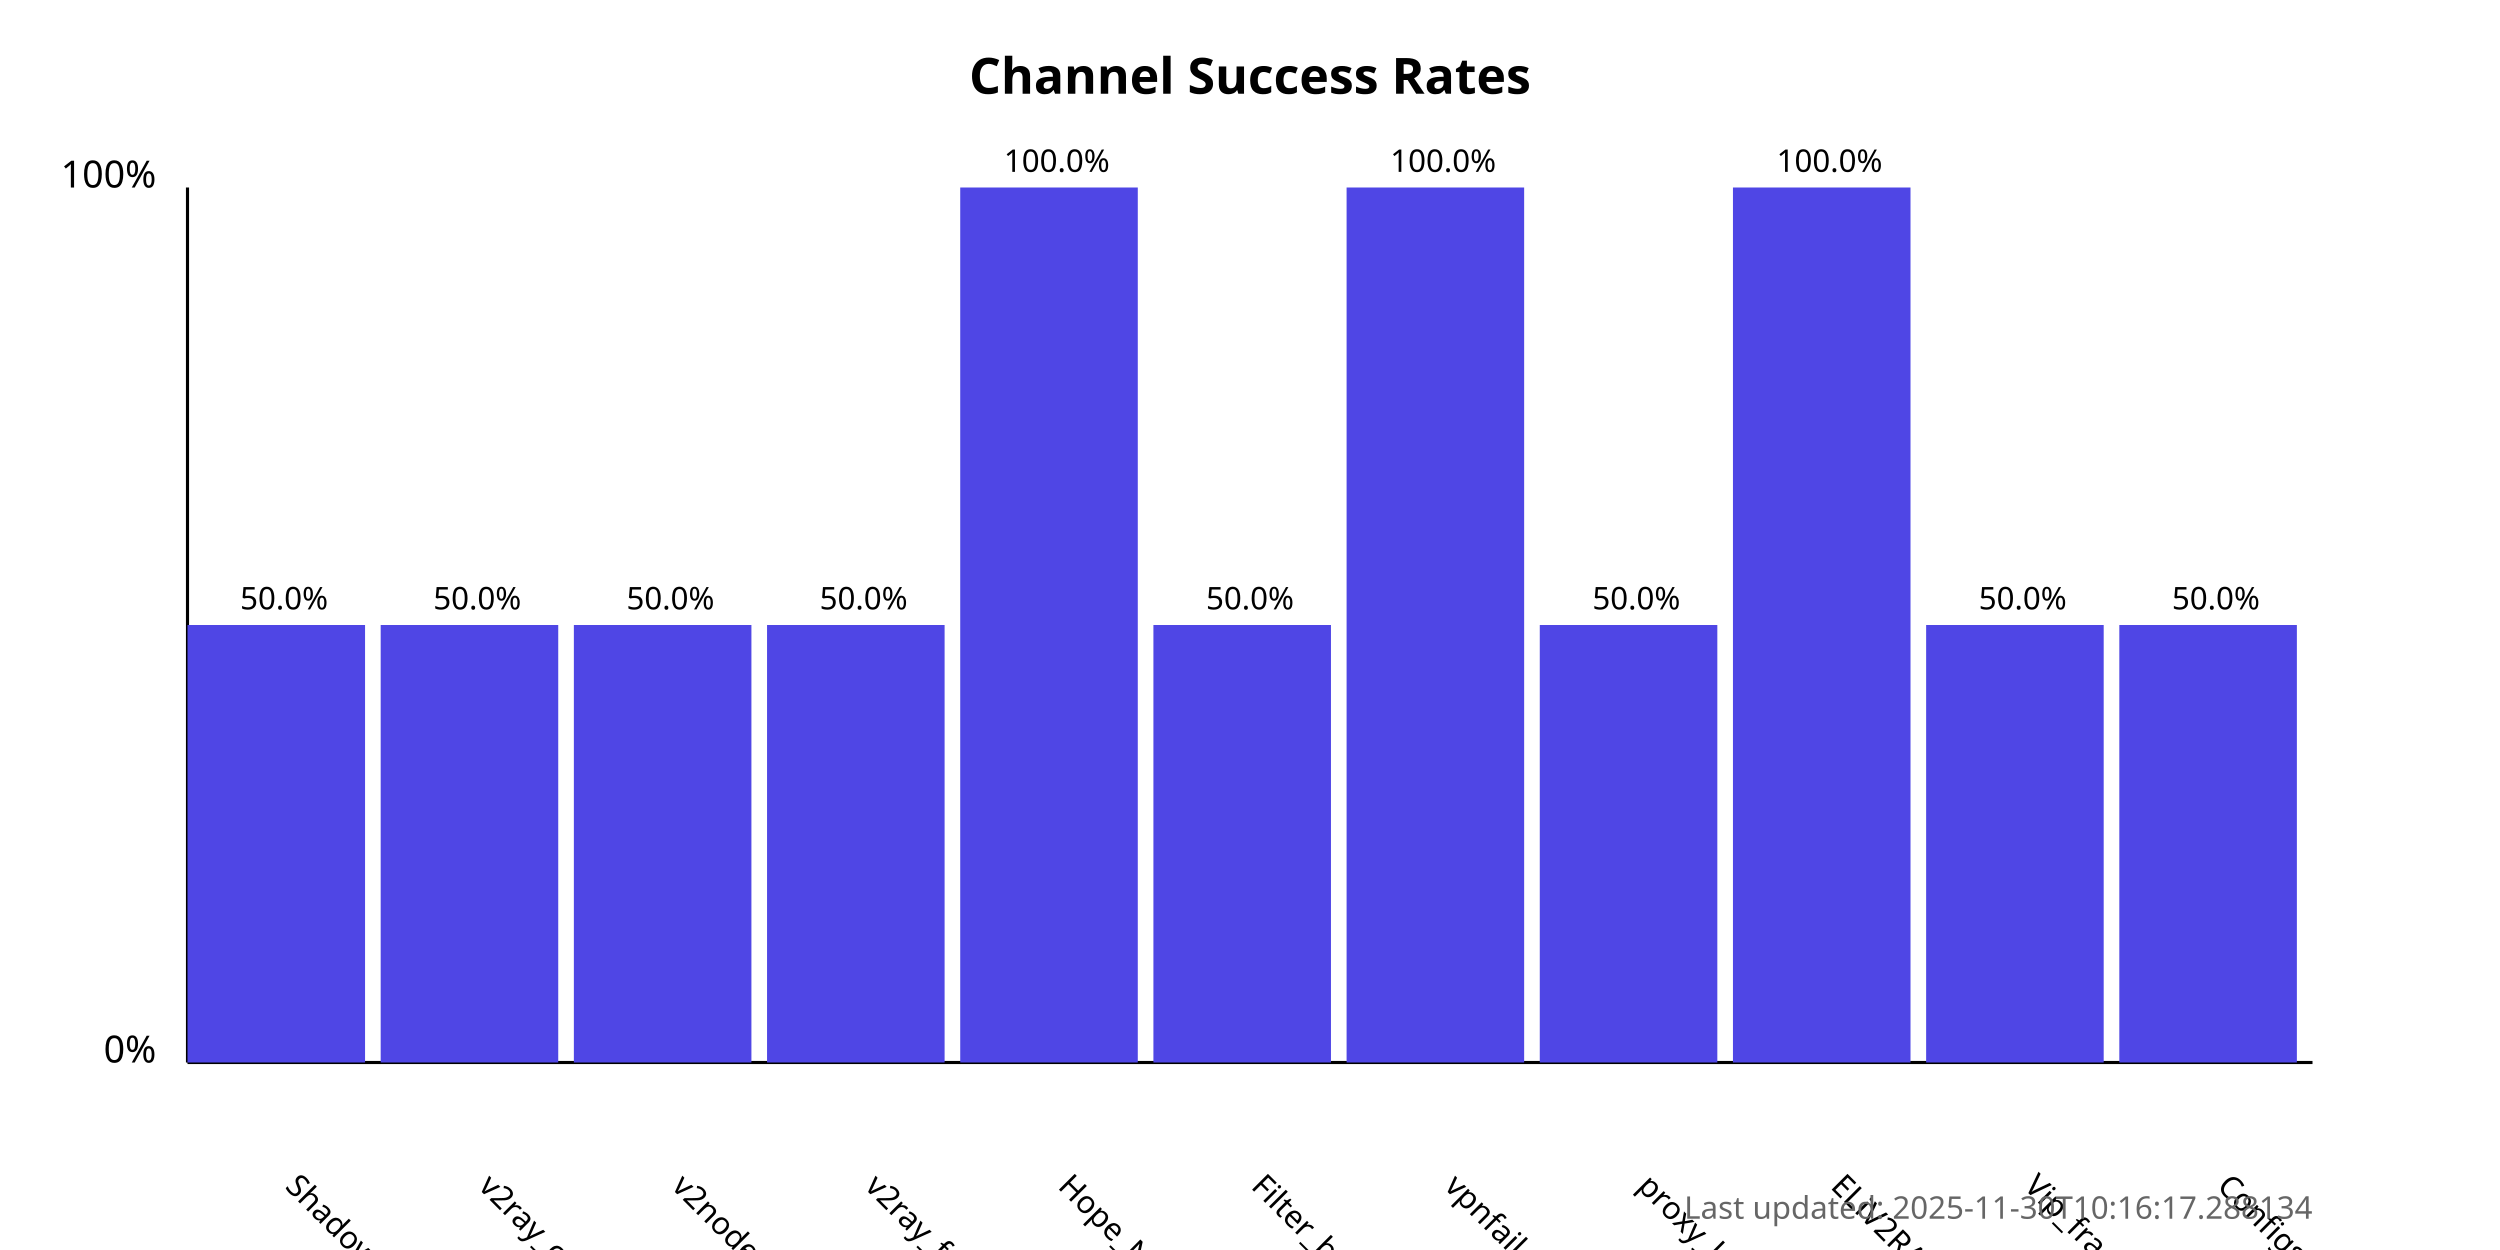
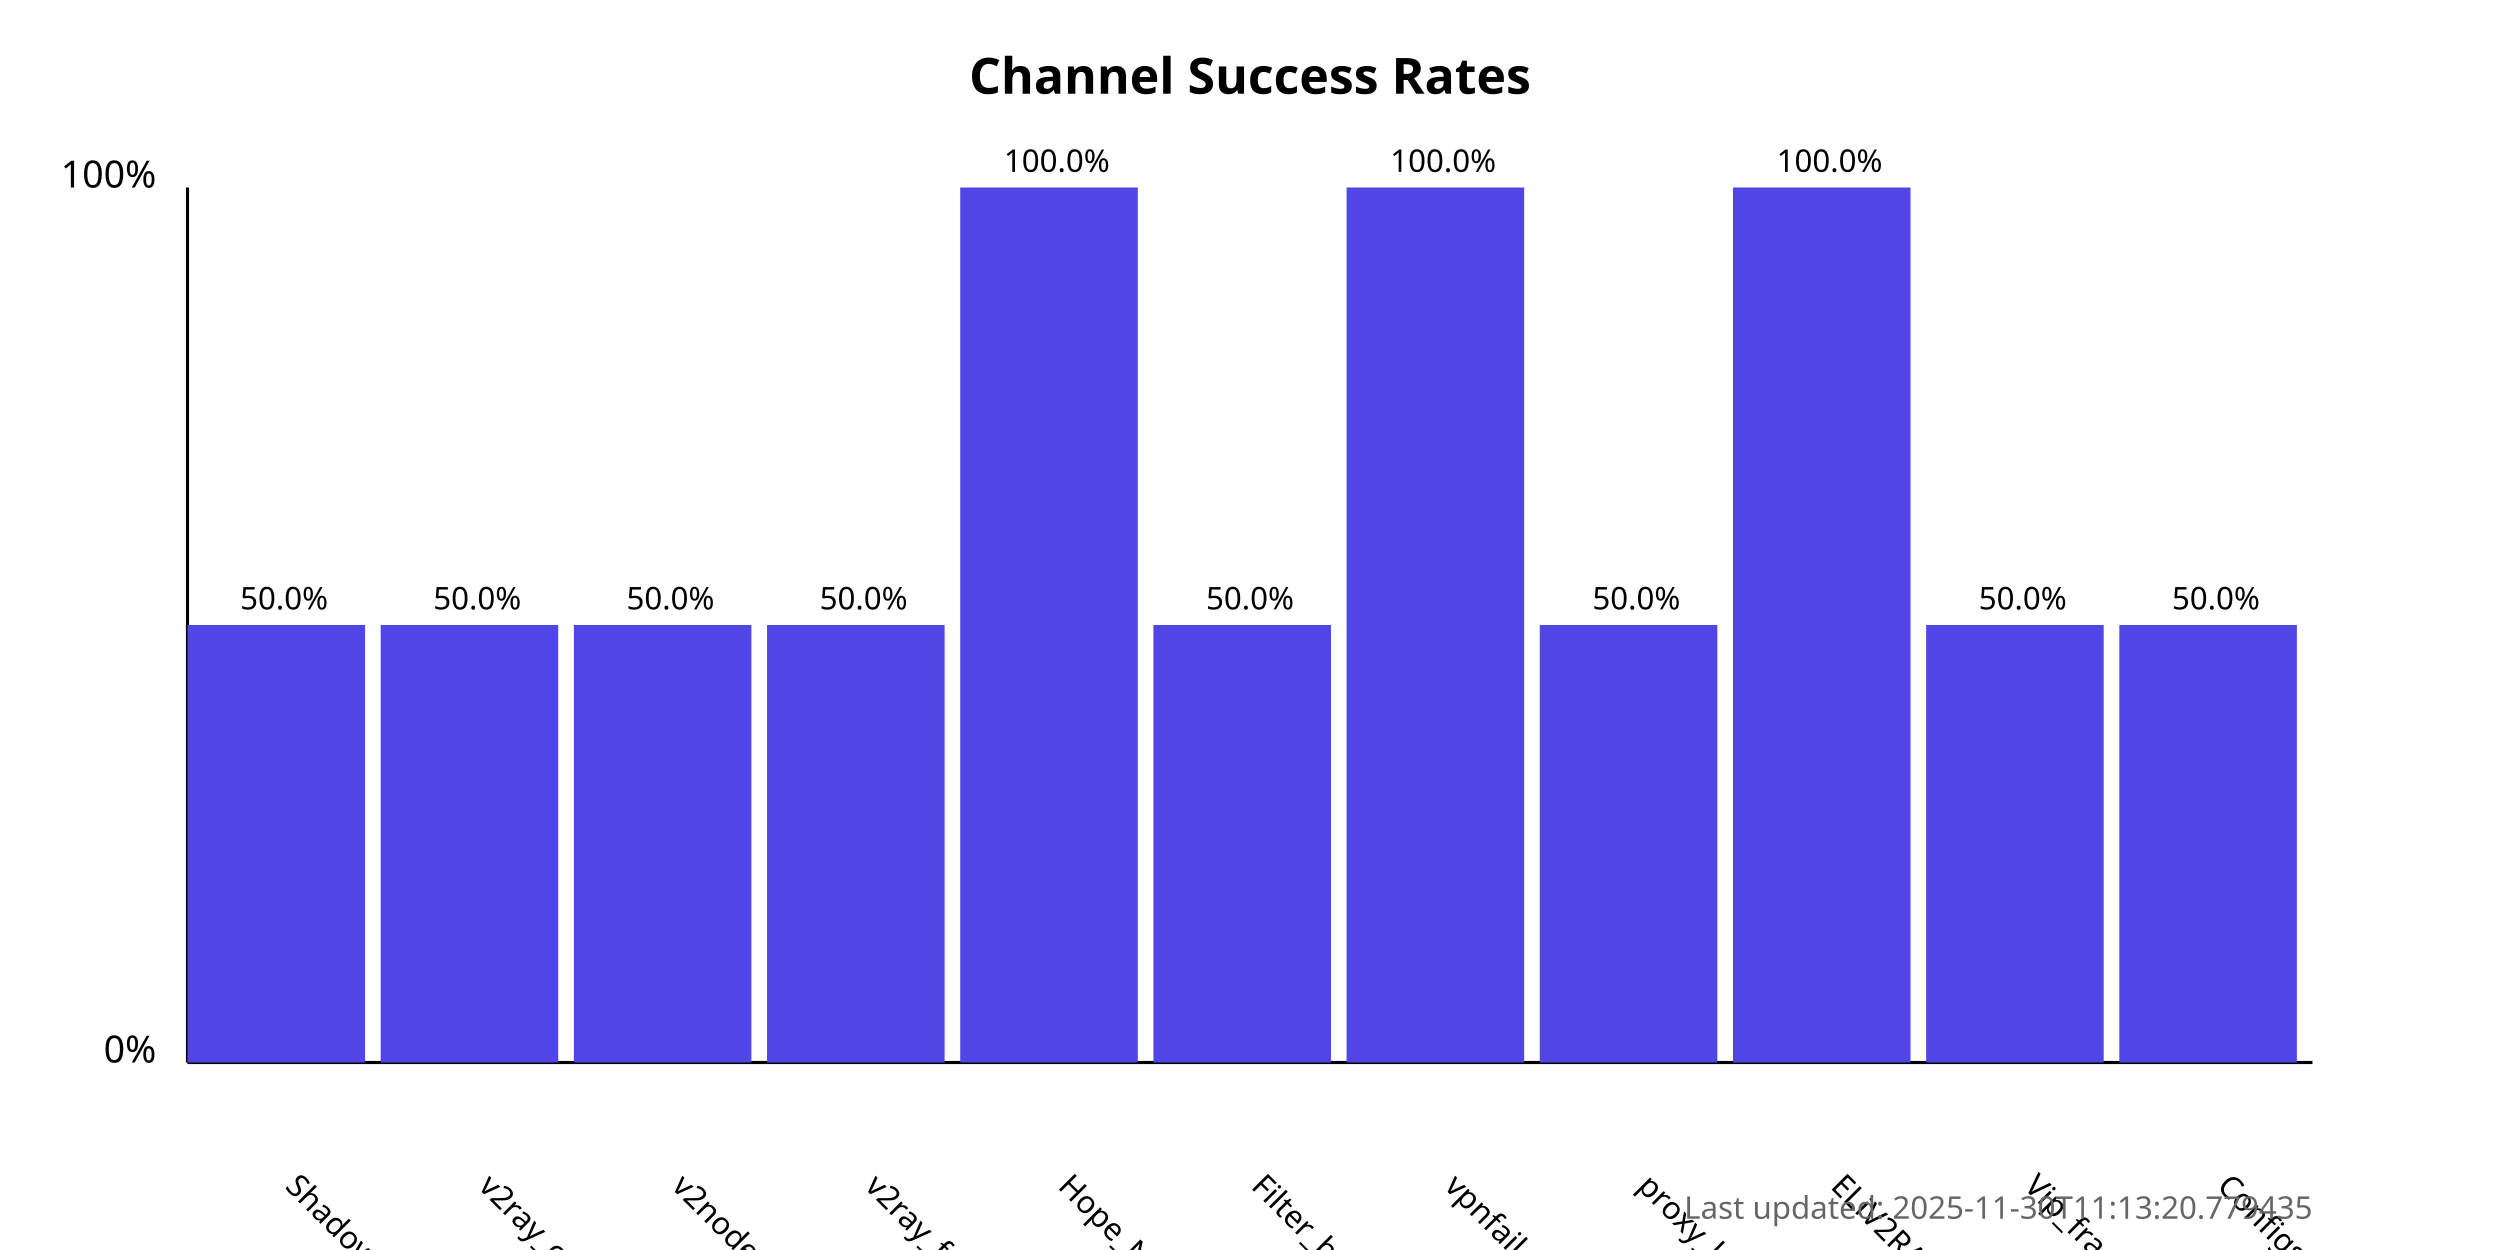
<svg xmlns="http://www.w3.org/2000/svg" width="800" height="400">
  <style>
            .chart-title { font: bold 16px sans-serif; }
            .axis-label { font: 12px sans-serif; }
            .tick-label { font: 10px sans-serif; }
            .bar { fill: #4f46e5; }
            .bar:hover { fill: #6366f1; }
            .timestamp { font: 10px sans-serif; fill: #666; }
        </style>
  <text x="400.0" y="30" text-anchor="middle" class="chart-title">
            Channel Success Rates
        </text>
  <line x1="60" y1="340" x2="60" y2="60" stroke="black" stroke-width="1" />
  <line x1="60" y1="340" x2="740" y2="340" stroke="black" stroke-width="1" />
  <text x="50" y="340" text-anchor="end" class="axis-label">0%</text>
  <text x="50" y="60" text-anchor="end" class="axis-label">100%</text>
  <g>
    <rect x="60" y="200.0" width="56.818" height="140.0" class="bar" />
    <text x="90.909" y="380" transform="rotate(45, 90.90909, 380)" text-anchor="start" class="tick-label">
                ShadowProxy66
            </text>
    <text x="90.909" y="195.0" text-anchor="middle" class="tick-label">
                50.0%
            </text>
  </g>
  <g>
    <rect x="121.818" y="200.0" width="56.818" height="140.0" class="bar" />
    <text x="152.727" y="380" transform="rotate(45, 152.7273, 380)" text-anchor="start" class="tick-label">
                v2ray_configs_pool
            </text>
    <text x="152.727" y="195.0" text-anchor="middle" class="tick-label">
                50.0%
            </text>
  </g>
  <g>
    <rect x="183.636" y="200.0" width="56.818" height="140.0" class="bar" />
    <text x="214.545" y="380" transform="rotate(45, 214.5455, 380)" text-anchor="start" class="tick-label">
                v2nodes
            </text>
    <text x="214.545" y="195.0" text-anchor="middle" class="tick-label">
                50.0%
            </text>
  </g>
  <g>
    <rect x="245.455" y="200.0" width="56.818" height="140.0" class="bar" />
    <text x="276.364" y="380" transform="rotate(45, 276.3636, 380)" text-anchor="start" class="tick-label">
                v2ray_free_conf
            </text>
    <text x="276.364" y="195.0" text-anchor="middle" class="tick-label">
                50.0%
            </text>
  </g>
  <g>
    <rect x="307.273" y="60.0" width="56.818" height="280.0" class="bar" />
    <text x="338.182" y="380" transform="rotate(45, 338.1818, 380)" text-anchor="start" class="tick-label">
                Hope_Net
            </text>
    <text x="338.182" y="55.0" text-anchor="middle" class="tick-label">
                100.0%
            </text>
  </g>
  <g>
    <rect x="369.091" y="200.0" width="56.818" height="140.0" class="bar" />
    <text x="400.0" y="380" transform="rotate(45, 400.0, 380)" text-anchor="start" class="tick-label">
                Filter_breaker
            </text>
    <text x="400.0" y="195.0" text-anchor="middle" class="tick-label">
                50.0%
            </text>
  </g>
  <g>
    <rect x="430.909" y="60.0" width="56.818" height="280.0" class="bar" />
    <text x="461.818" y="380" transform="rotate(45, 461.8182, 380)" text-anchor="start" class="tick-label">
                vpnfail_vless
            </text>
    <text x="461.818" y="55.0" text-anchor="middle" class="tick-label">
                100.0%
            </text>
  </g>
  <g>
    <rect x="492.727" y="200.0" width="56.818" height="140.0" class="bar" />
    <text x="523.636" y="380" transform="rotate(45, 523.6364, 380)" text-anchor="start" class="tick-label">
                proxy_kafee
            </text>
    <text x="523.636" y="195.0" text-anchor="middle" class="tick-label">
                50.0%
            </text>
  </g>
  <g>
    <rect x="554.545" y="60.0" width="56.818" height="280.0" class="bar" />
    <text x="585.455" y="380" transform="rotate(45, 585.4545, 380)" text-anchor="start" class="tick-label">
                ELiV2RAY
            </text>
    <text x="585.455" y="55.0" text-anchor="middle" class="tick-label">
                100.0%
            </text>
  </g>
  <g>
    <rect x="616.364" y="200.0" width="56.818" height="140.0" class="bar" />
    <text x="647.273" y="380" transform="rotate(45, 647.2727, 380)" text-anchor="start" class="tick-label">
                Vip_fragment_v2ray
            </text>
    <text x="647.273" y="195.0" text-anchor="middle" class="tick-label">
                50.0%
            </text>
  </g>
  <g>
    <rect x="678.182" y="200.0" width="56.818" height="140.0" class="bar" />
    <text x="709.091" y="380" transform="rotate(45, 709.0909, 380)" text-anchor="start" class="tick-label">
                ConfigsHubPlus
            </text>
    <text x="709.091" y="195.0" text-anchor="middle" class="tick-label">
                50.0%
            </text>
  </g>
  <text x="740" y="390" text-anchor="end" class="timestamp">
-             Last updated: 2025-11-30T10:16:17.288134
+             Last updated: 2025-11-30T11:13:20.779435
        </text>
</svg>
